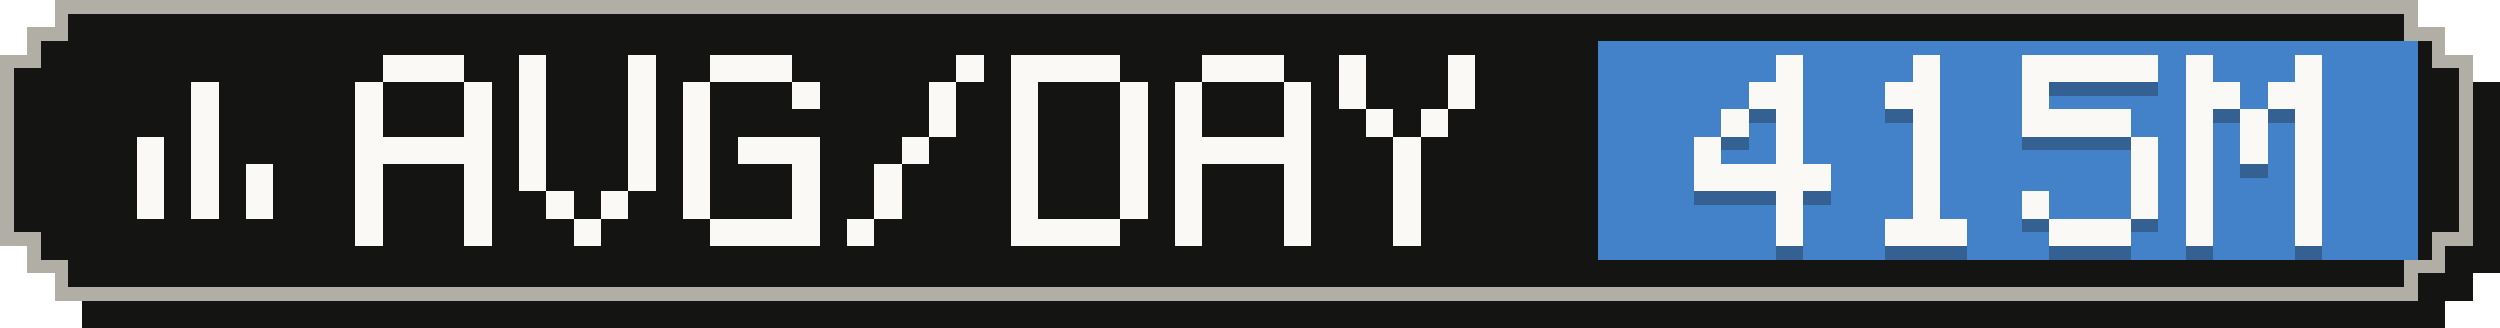
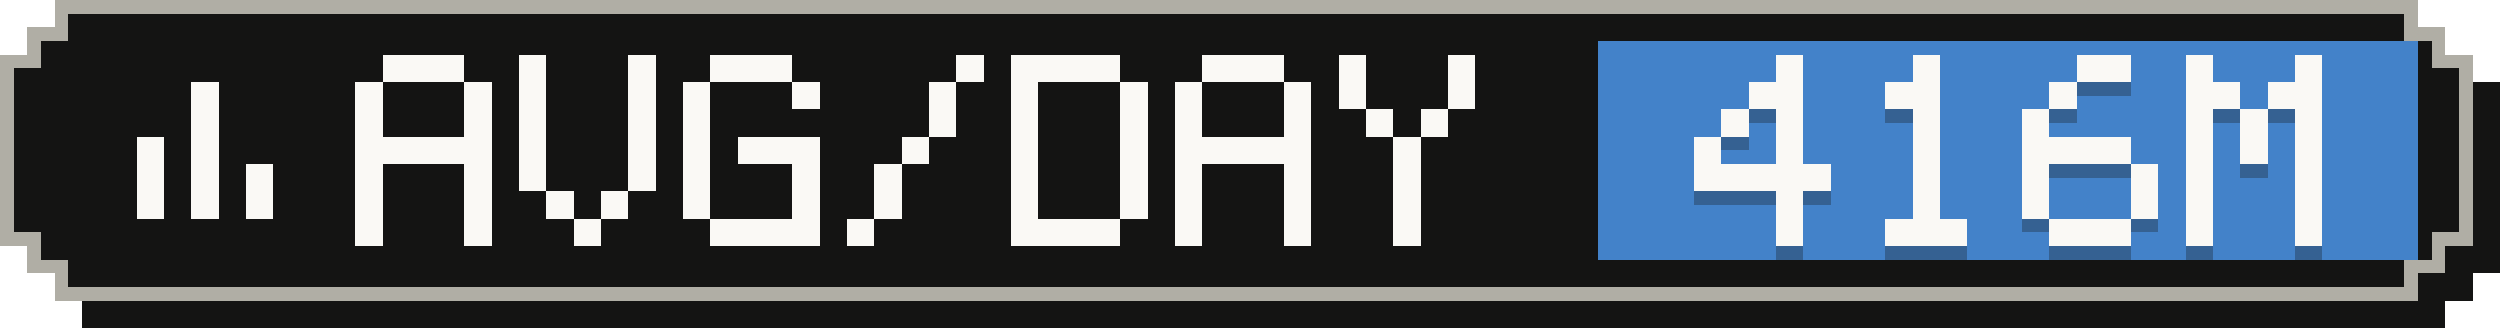
- <svg xmlns="http://www.w3.org/2000/svg" width="183" height="24" viewBox="0 0 183 24" role="img" aria-label="Average tokens per active day: 415M">
+ <svg xmlns="http://www.w3.org/2000/svg" width="183" height="24" viewBox="0 0 183 24" role="img" aria-label="Average tokens per active day: 416M">
  <g shape-rendering="crispEdges">
    <path fill="#141413" d="M6,2 H179 V4 H181 V6 H183 V20 H181 V22 H179 V24 H6 V22 H4 V20 H2 V6 H4 V4 H6 Z" />
    <path fill="#b0aea5" d="M4,0 H177 V2 H179 V4 H181 V18 H179 V20 H177 V22 H4 V20 H2 V18 H0 V4 H2 V2 H4 Z" />
    <path fill="#141413" d="M5,1 H176 V3 H178 V5 H180 V17 H178 V19 H176 V21 H5 V19 H3 V17 H1 V5 H3 V3 H5 Z" />
    <rect fill="#4382c9" x="117" y="3" width="60" height="16" />
    <g fill="#faf9f5">
      <rect x="14" y="6" width="2" height="2" />
      <rect x="14" y="8" width="2" height="2" />
      <rect x="10" y="10" width="2" height="2" />
      <rect x="14" y="10" width="2" height="2" />
      <rect x="10" y="12" width="2" height="2" />
      <rect x="14" y="12" width="2" height="2" />
      <rect x="18" y="12" width="2" height="2" />
      <rect x="10" y="14" width="2" height="2" />
      <rect x="14" y="14" width="2" height="2" />
      <rect x="18" y="14" width="2" height="2" />
    </g>
    <g fill="#faf9f5">
      <rect x="28" y="4" width="6" height="2" />
      <rect x="26" y="6" width="2" height="2" />
      <rect x="34" y="6" width="2" height="2" />
      <rect x="26" y="8" width="2" height="2" />
      <rect x="34" y="8" width="2" height="2" />
      <rect x="26" y="10" width="10" height="2" />
      <rect x="26" y="12" width="2" height="2" />
      <rect x="34" y="12" width="2" height="2" />
      <rect x="26" y="14" width="2" height="2" />
      <rect x="34" y="14" width="2" height="2" />
      <rect x="26" y="16" width="2" height="2" />
      <rect x="34" y="16" width="2" height="2" />
      <rect x="38" y="4" width="2" height="2" />
      <rect x="46" y="4" width="2" height="2" />
      <rect x="38" y="6" width="2" height="2" />
      <rect x="46" y="6" width="2" height="2" />
      <rect x="38" y="8" width="2" height="2" />
      <rect x="46" y="8" width="2" height="2" />
      <rect x="38" y="10" width="2" height="2" />
      <rect x="46" y="10" width="2" height="2" />
      <rect x="38" y="12" width="2" height="2" />
      <rect x="46" y="12" width="2" height="2" />
      <rect x="40" y="14" width="2" height="2" />
      <rect x="44" y="14" width="2" height="2" />
      <rect x="42" y="16" width="2" height="2" />
      <rect x="52" y="4" width="6" height="2" />
      <rect x="50" y="6" width="2" height="2" />
      <rect x="58" y="6" width="2" height="2" />
      <rect x="50" y="8" width="2" height="2" />
      <rect x="50" y="10" width="2" height="2" />
      <rect x="54" y="10" width="6" height="2" />
      <rect x="50" y="12" width="2" height="2" />
      <rect x="58" y="12" width="2" height="2" />
      <rect x="50" y="14" width="2" height="2" />
      <rect x="58" y="14" width="2" height="2" />
      <rect x="52" y="16" width="8" height="2" />
      <rect x="70" y="4" width="2" height="2" />
      <rect x="68" y="6" width="2" height="2" />
      <rect x="68" y="8" width="2" height="2" />
      <rect x="66" y="10" width="2" height="2" />
      <rect x="64" y="12" width="2" height="2" />
      <rect x="64" y="14" width="2" height="2" />
      <rect x="62" y="16" width="2" height="2" />
      <rect x="74" y="4" width="8" height="2" />
      <rect x="74" y="6" width="2" height="2" />
      <rect x="82" y="6" width="2" height="2" />
      <rect x="74" y="8" width="2" height="2" />
      <rect x="82" y="8" width="2" height="2" />
      <rect x="74" y="10" width="2" height="2" />
      <rect x="82" y="10" width="2" height="2" />
      <rect x="74" y="12" width="2" height="2" />
      <rect x="82" y="12" width="2" height="2" />
      <rect x="74" y="14" width="2" height="2" />
      <rect x="82" y="14" width="2" height="2" />
      <rect x="74" y="16" width="8" height="2" />
      <rect x="88" y="4" width="6" height="2" />
      <rect x="86" y="6" width="2" height="2" />
      <rect x="94" y="6" width="2" height="2" />
      <rect x="86" y="8" width="2" height="2" />
      <rect x="94" y="8" width="2" height="2" />
      <rect x="86" y="10" width="10" height="2" />
      <rect x="86" y="12" width="2" height="2" />
      <rect x="94" y="12" width="2" height="2" />
      <rect x="86" y="14" width="2" height="2" />
      <rect x="94" y="14" width="2" height="2" />
      <rect x="86" y="16" width="2" height="2" />
      <rect x="94" y="16" width="2" height="2" />
      <rect x="98" y="4" width="2" height="2" />
      <rect x="106" y="4" width="2" height="2" />
      <rect x="98" y="6" width="2" height="2" />
      <rect x="106" y="6" width="2" height="2" />
      <rect x="100" y="8" width="2" height="2" />
      <rect x="104" y="8" width="2" height="2" />
      <rect x="102" y="10" width="2" height="2" />
      <rect x="102" y="12" width="2" height="2" />
      <rect x="102" y="14" width="2" height="2" />
      <rect x="102" y="16" width="2" height="2" />
    </g>
    <g fill="#141413" fill-opacity=".3">
      <rect x="130" y="5" width="2" height="2" />
      <rect x="128" y="7" width="4" height="2" />
      <rect x="126" y="9" width="2" height="2" />
      <rect x="130" y="9" width="2" height="2" />
      <rect x="124" y="11" width="2" height="2" />
      <rect x="130" y="11" width="2" height="2" />
      <rect x="124" y="13" width="10" height="2" />
      <rect x="130" y="15" width="2" height="2" />
      <rect x="130" y="17" width="2" height="2" />
      <rect x="140" y="5" width="2" height="2" />
      <rect x="138" y="7" width="4" height="2" />
      <rect x="140" y="9" width="2" height="2" />
      <rect x="140" y="11" width="2" height="2" />
      <rect x="140" y="13" width="2" height="2" />
      <rect x="140" y="15" width="2" height="2" />
      <rect x="138" y="17" width="6" height="2" />
-       <rect x="148" y="5" width="10" height="2" />
-       <rect x="148" y="7" width="2" height="2" />
-       <rect x="148" y="9" width="8" height="2" />
-       <rect x="156" y="11" width="2" height="2" />
+       <rect x="152" y="5" width="4" height="2" />
+       <rect x="150" y="7" width="2" height="2" />
+       <rect x="148" y="9" width="2" height="2" />
+       <rect x="148" y="11" width="8" height="2" />
+       <rect x="148" y="13" width="2" height="2" />
      <rect x="156" y="13" width="2" height="2" />
      <rect x="148" y="15" width="2" height="2" />
      <rect x="156" y="15" width="2" height="2" />
      <rect x="150" y="17" width="6" height="2" />
      <rect x="160" y="5" width="2" height="2" />
      <rect x="168" y="5" width="2" height="2" />
      <rect x="160" y="7" width="4" height="2" />
      <rect x="166" y="7" width="4" height="2" />
      <rect x="160" y="9" width="2" height="2" />
      <rect x="164" y="9" width="2" height="2" />
      <rect x="168" y="9" width="2" height="2" />
      <rect x="160" y="11" width="2" height="2" />
      <rect x="164" y="11" width="2" height="2" />
      <rect x="168" y="11" width="2" height="2" />
      <rect x="160" y="13" width="2" height="2" />
      <rect x="168" y="13" width="2" height="2" />
      <rect x="160" y="15" width="2" height="2" />
      <rect x="168" y="15" width="2" height="2" />
      <rect x="160" y="17" width="2" height="2" />
      <rect x="168" y="17" width="2" height="2" />
    </g>
    <g fill="#faf9f5">
      <rect x="130" y="4" width="2" height="2" />
      <rect x="128" y="6" width="4" height="2" />
      <rect x="126" y="8" width="2" height="2" />
      <rect x="130" y="8" width="2" height="2" />
      <rect x="124" y="10" width="2" height="2" />
      <rect x="130" y="10" width="2" height="2" />
      <rect x="124" y="12" width="10" height="2" />
      <rect x="130" y="14" width="2" height="2" />
      <rect x="130" y="16" width="2" height="2" />
      <rect x="140" y="4" width="2" height="2" />
      <rect x="138" y="6" width="4" height="2" />
      <rect x="140" y="8" width="2" height="2" />
      <rect x="140" y="10" width="2" height="2" />
      <rect x="140" y="12" width="2" height="2" />
      <rect x="140" y="14" width="2" height="2" />
      <rect x="138" y="16" width="6" height="2" />
-       <rect x="148" y="4" width="10" height="2" />
-       <rect x="148" y="6" width="2" height="2" />
-       <rect x="148" y="8" width="8" height="2" />
-       <rect x="156" y="10" width="2" height="2" />
+       <rect x="152" y="4" width="4" height="2" />
+       <rect x="150" y="6" width="2" height="2" />
+       <rect x="148" y="8" width="2" height="2" />
+       <rect x="148" y="10" width="8" height="2" />
+       <rect x="148" y="12" width="2" height="2" />
      <rect x="156" y="12" width="2" height="2" />
      <rect x="148" y="14" width="2" height="2" />
      <rect x="156" y="14" width="2" height="2" />
      <rect x="150" y="16" width="6" height="2" />
      <rect x="160" y="4" width="2" height="2" />
      <rect x="168" y="4" width="2" height="2" />
      <rect x="160" y="6" width="4" height="2" />
      <rect x="166" y="6" width="4" height="2" />
      <rect x="160" y="8" width="2" height="2" />
      <rect x="164" y="8" width="2" height="2" />
      <rect x="168" y="8" width="2" height="2" />
      <rect x="160" y="10" width="2" height="2" />
      <rect x="164" y="10" width="2" height="2" />
      <rect x="168" y="10" width="2" height="2" />
      <rect x="160" y="12" width="2" height="2" />
      <rect x="168" y="12" width="2" height="2" />
      <rect x="160" y="14" width="2" height="2" />
      <rect x="168" y="14" width="2" height="2" />
      <rect x="160" y="16" width="2" height="2" />
      <rect x="168" y="16" width="2" height="2" />
    </g>
  </g>
</svg>
